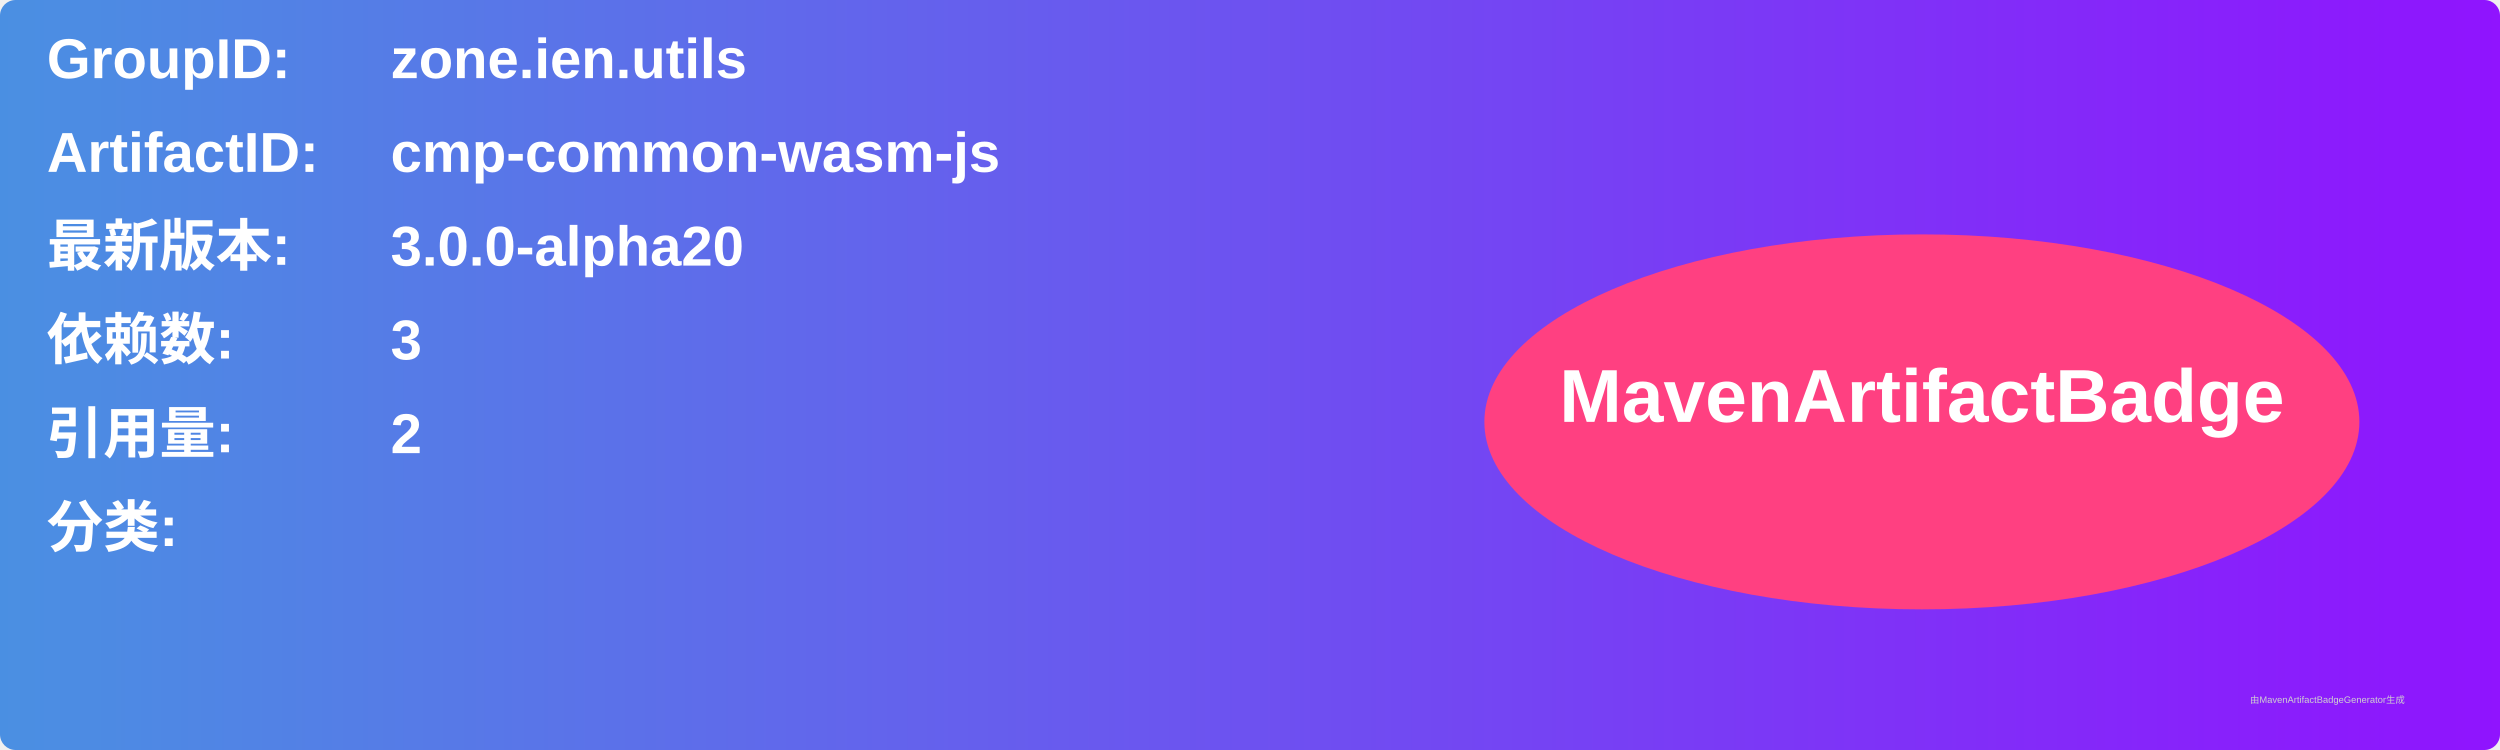
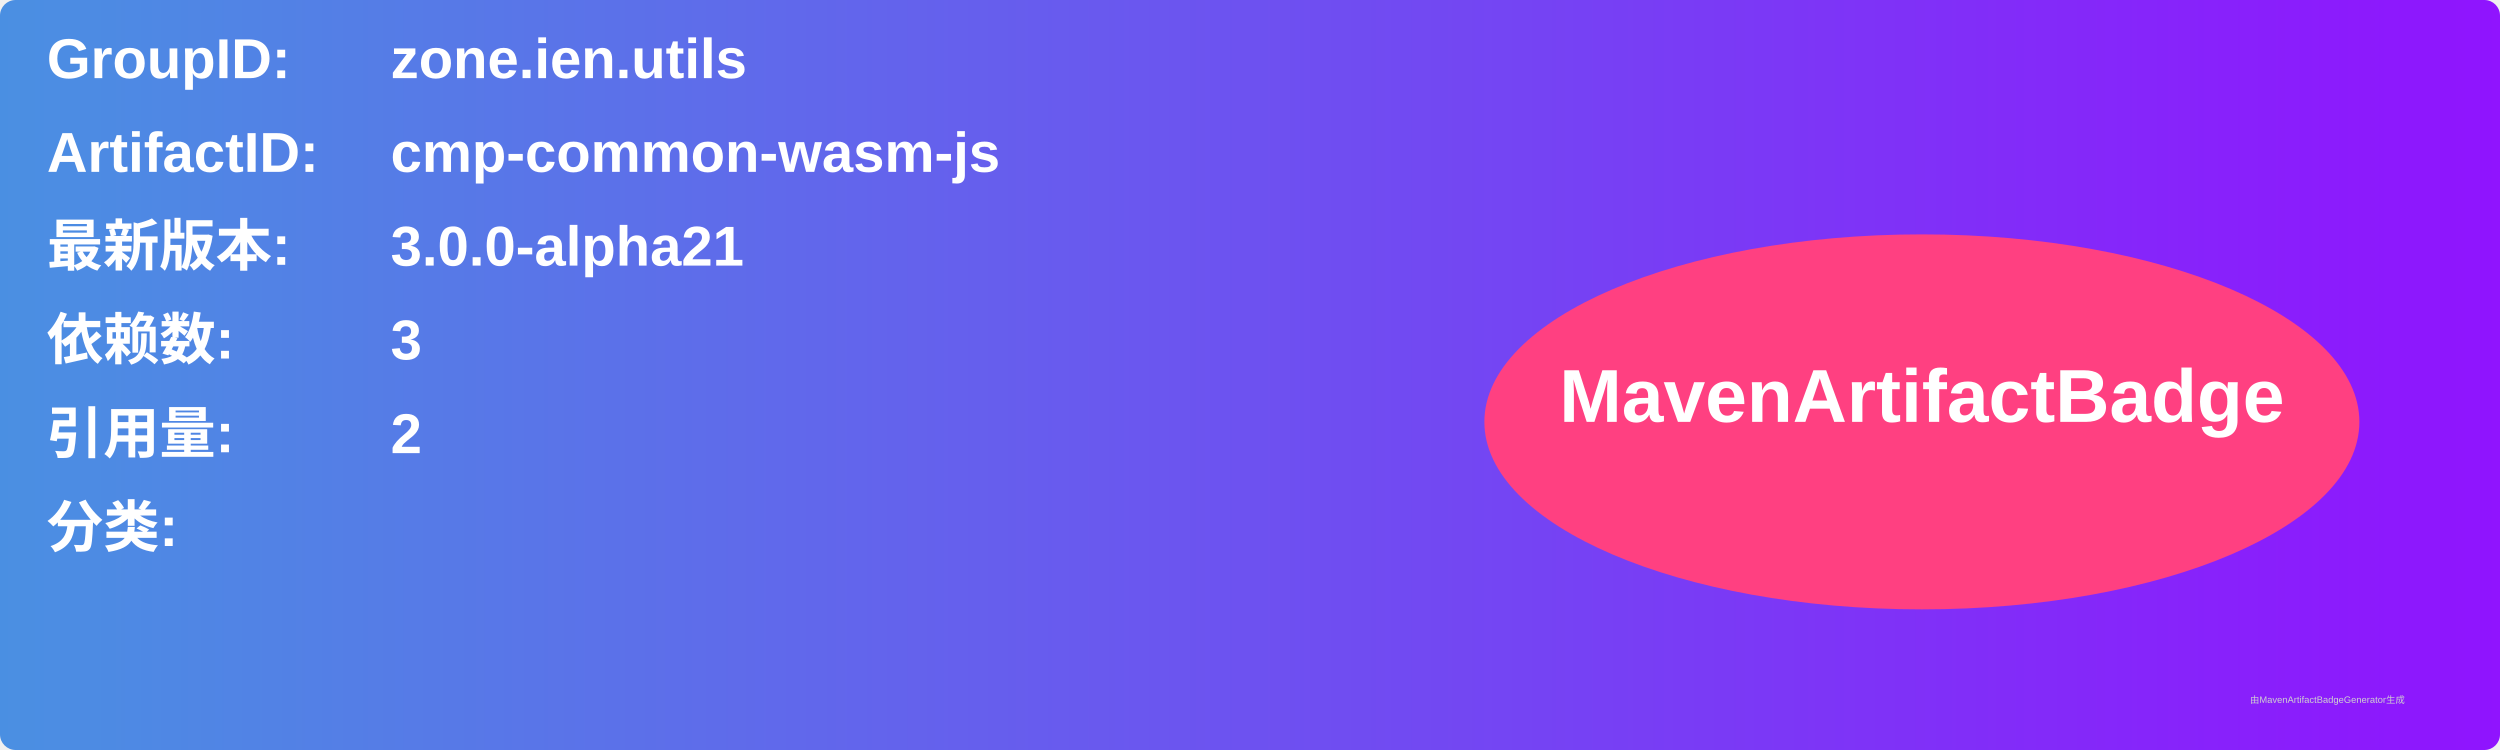
<svg xmlns="http://www.w3.org/2000/svg" width="800" height="240" viewBox="0 0 800 240">
  <linearGradient id="grad" x1="0%" y1="0%" x2="100%" y2="0%">
    <stop offset="0%" stop-color="#4a90e2" />
    <stop offset="100%" stop-color="#9013fe" />
  </linearGradient>
  <rect width="100%" height="100%" rx="5" ry="5" fill="url(#grad)" />
  <g transform="translate(15, 15)">
    <text x="0" y="10" font-family="Arial" font-size="18" fill="white" font-weight="bold" width="260">GroupID:</text>
    <text x="110" y="10" font-family="Arial" font-size="18" fill="white" font-weight="bold" width="460">zone.ien.utils</text>
    <text x="0" y="40" font-family="Arial" font-size="18" fill="white" font-weight="bold" width="260">ArtifactID:</text>
    <text x="110" y="40" font-family="Arial" font-size="18" fill="white" font-weight="bold" width="460">cmp-common-wasm-js</text>
    <text x="0" y="70" font-family="Arial" font-size="18" fill="white" font-weight="bold">最新版本:</text>
    <text x="110" y="70" font-family="Arial" font-size="18" fill="white" font-weight="bold">
-       <tspan font-weight="bold">3.0.0-alpha20</tspan>
+       <tspan font-weight="bold">3.0.0-alpha21</tspan>
    </text>
    <text x="0" y="100" font-family="Arial" font-size="18" fill="white" font-weight="bold">依赖数: </text>
    <text x="110" y="100" font-family="Arial" font-size="18" fill="white">
      <tspan font-weight="bold">3</tspan>
    </text>
    <text x="0" y="130" font-family="Arial" font-size="18" fill="white" font-weight="bold">引用量: </text>
    <text x="110" y="130" font-family="Arial" font-size="18" fill="white">
      <tspan font-weight="bold">2</tspan>
    </text>
    <text x="0" y="160" font-family="Arial" font-size="18" fill="white" font-weight="bold">分类:</text>
    <text x="10" y="190" font-family="Arial" font-size="10" fill="white">
      <tspan font-weight="bold" />
    </text>
    <ellipse cx="600" cy="120" rx="140" ry="60" fill="#ff4081" />
    <text x="600" y="120" text-anchor="middle" font-family="Arial" font-size="24" fill="white" font-weight="bold">MavenArtifactBadge</text>
  </g>
  <text x="720" y="225" font-family="Arial" font-size="3" fill="#d0d0d0">由MavenArtifactBadgeGenerator生成</text>
</svg>
